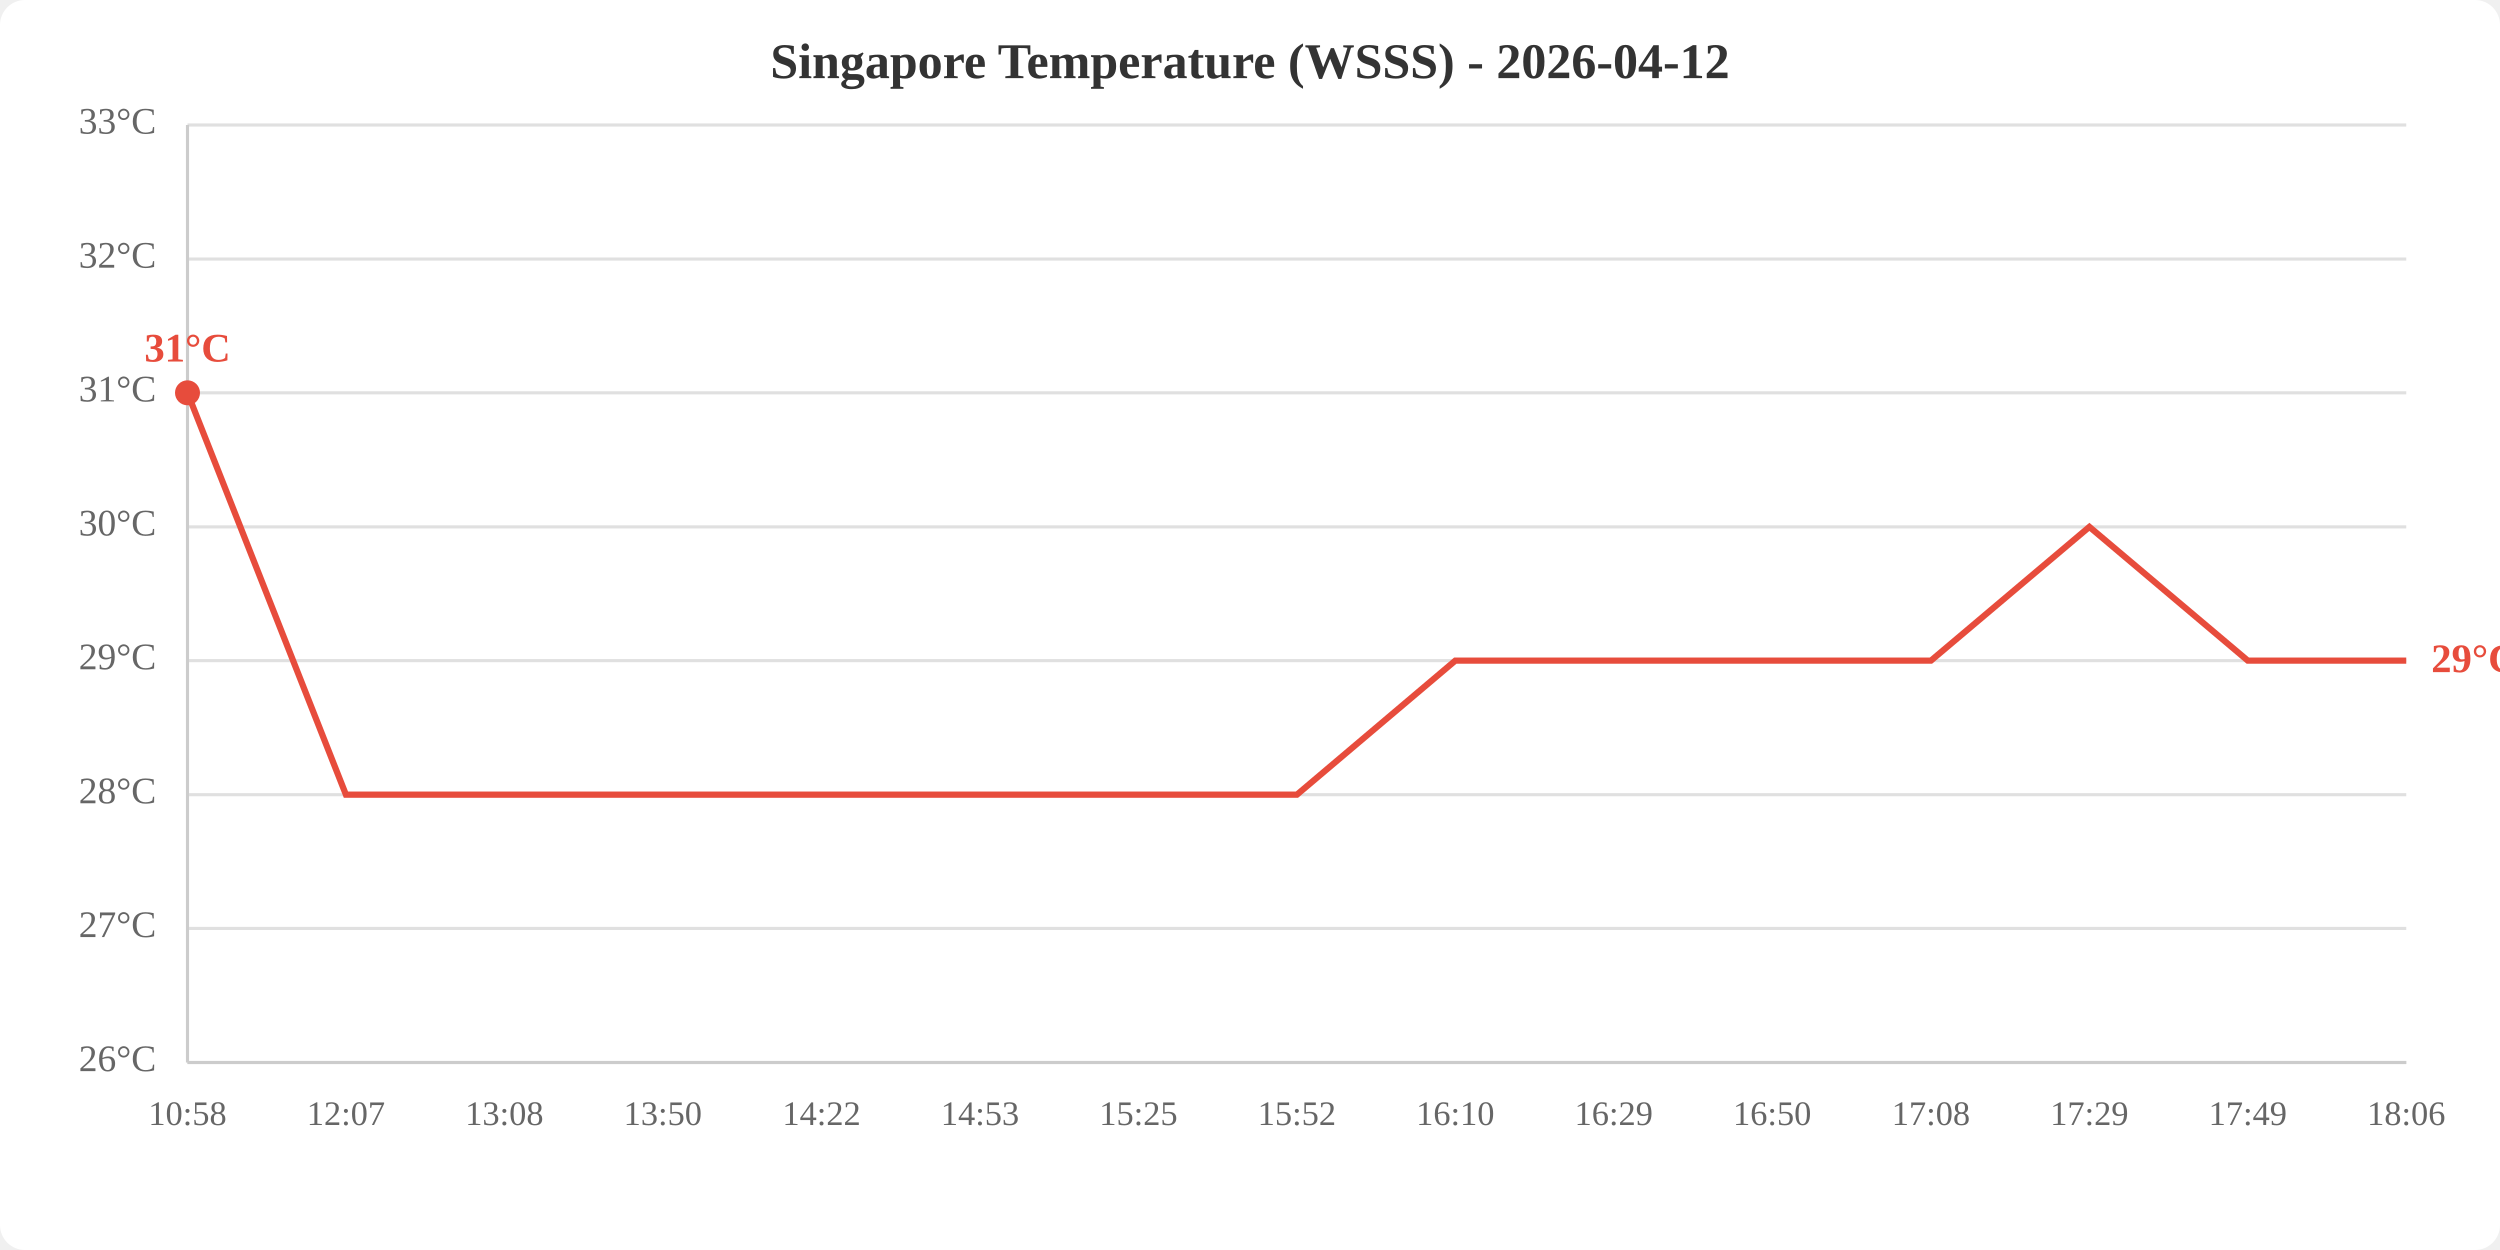
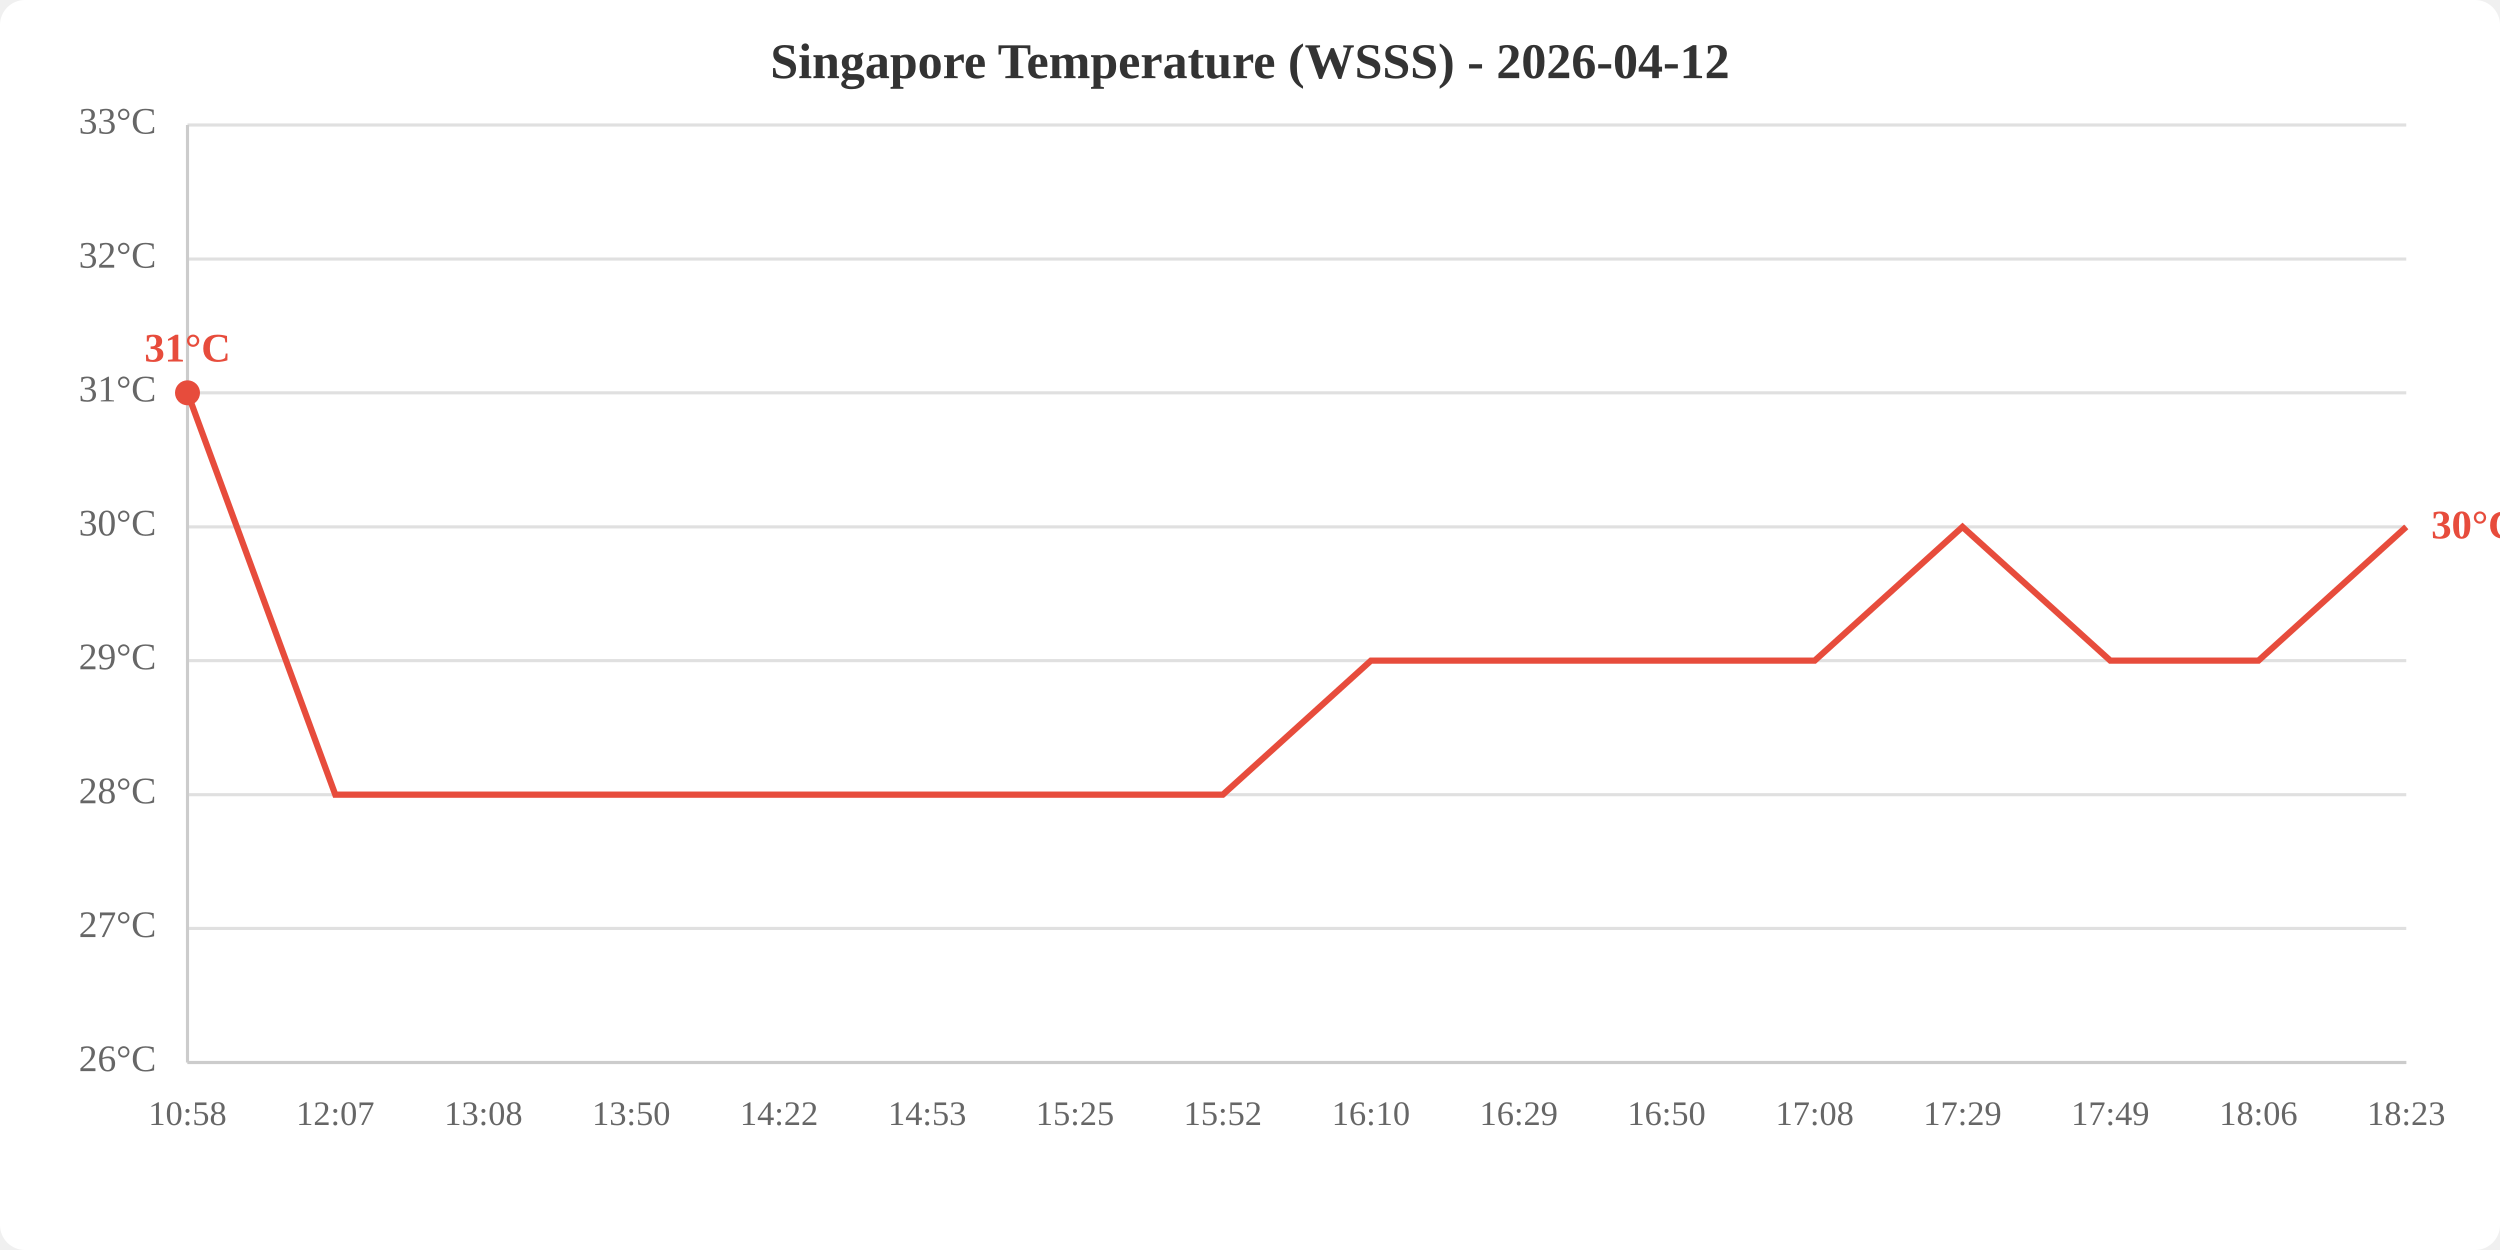
<svg xmlns="http://www.w3.org/2000/svg" viewBox="0 0 800 400" width="800" height="400">
  <rect width="800" height="400" fill="white" rx="8" />
  <text x="400.0" y="25" text-anchor="middle" font-size="16" font-weight="bold" fill="#333">Singapore Temperature (WSSS) - 2026-04-12</text>
  <line x1="60" y1="340.0" x2="770" y2="340.0" stroke="#e0e0e0" stroke-width="1" />
  <line x1="60" y1="297.1" x2="770" y2="297.1" stroke="#e0e0e0" stroke-width="1" />
  <line x1="60" y1="254.3" x2="770" y2="254.3" stroke="#e0e0e0" stroke-width="1" />
  <line x1="60" y1="211.4" x2="770" y2="211.4" stroke="#e0e0e0" stroke-width="1" />
  <line x1="60" y1="168.6" x2="770" y2="168.6" stroke="#e0e0e0" stroke-width="1" />
  <line x1="60" y1="125.7" x2="770" y2="125.7" stroke="#e0e0e0" stroke-width="1" />
  <line x1="60" y1="82.9" x2="770" y2="82.9" stroke="#e0e0e0" stroke-width="1" />
  <line x1="60" y1="40.0" x2="770" y2="40.0" stroke="#e0e0e0" stroke-width="1" />
  <text x="50" y="340.0" text-anchor="end" dominant-baseline="middle" fill="#666" font-size="12">26°C</text>
  <text x="50" y="297.1" text-anchor="end" dominant-baseline="middle" fill="#666" font-size="12">27°C</text>
  <text x="50" y="254.3" text-anchor="end" dominant-baseline="middle" fill="#666" font-size="12">28°C</text>
  <text x="50" y="211.4" text-anchor="end" dominant-baseline="middle" fill="#666" font-size="12">29°C</text>
  <text x="50" y="168.6" text-anchor="end" dominant-baseline="middle" fill="#666" font-size="12">30°C</text>
  <text x="50" y="125.7" text-anchor="end" dominant-baseline="middle" fill="#666" font-size="12">31°C</text>
  <text x="50" y="82.9" text-anchor="end" dominant-baseline="middle" fill="#666" font-size="12">32°C</text>
  <text x="50" y="40.0" text-anchor="end" dominant-baseline="middle" fill="#666" font-size="12">33°C</text>
  <text x="60.0" y="360" text-anchor="middle" fill="#666" font-size="11">10:58</text>
-   <text x="110.7" y="360" text-anchor="middle" fill="#666" font-size="11">12:07</text>
-   <text x="161.4" y="360" text-anchor="middle" fill="#666" font-size="11">13:08</text>
-   <text x="212.1" y="360" text-anchor="middle" fill="#666" font-size="11">13:50</text>
-   <text x="262.9" y="360" text-anchor="middle" fill="#666" font-size="11">14:22</text>
-   <text x="313.6" y="360" text-anchor="middle" fill="#666" font-size="11">14:53</text>
-   <text x="364.3" y="360" text-anchor="middle" fill="#666" font-size="11">15:25</text>
-   <text x="415.0" y="360" text-anchor="middle" fill="#666" font-size="11">15:52</text>
-   <text x="465.7" y="360" text-anchor="middle" fill="#666" font-size="11">16:10</text>
-   <text x="516.4" y="360" text-anchor="middle" fill="#666" font-size="11">16:29</text>
-   <text x="567.1" y="360" text-anchor="middle" fill="#666" font-size="11">16:50</text>
-   <text x="617.9" y="360" text-anchor="middle" fill="#666" font-size="11">17:08</text>
-   <text x="668.6" y="360" text-anchor="middle" fill="#666" font-size="11">17:29</text>
-   <text x="719.3" y="360" text-anchor="middle" fill="#666" font-size="11">17:49</text>
-   <text x="770.0" y="360" text-anchor="middle" fill="#666" font-size="11">18:06</text>
+   <text x="107.3" y="360" text-anchor="middle" fill="#666" font-size="11">12:07</text>
+   <text x="154.7" y="360" text-anchor="middle" fill="#666" font-size="11">13:08</text>
+   <text x="202.0" y="360" text-anchor="middle" fill="#666" font-size="11">13:50</text>
+   <text x="249.3" y="360" text-anchor="middle" fill="#666" font-size="11">14:22</text>
+   <text x="296.7" y="360" text-anchor="middle" fill="#666" font-size="11">14:53</text>
+   <text x="344.0" y="360" text-anchor="middle" fill="#666" font-size="11">15:25</text>
+   <text x="391.3" y="360" text-anchor="middle" fill="#666" font-size="11">15:52</text>
+   <text x="438.7" y="360" text-anchor="middle" fill="#666" font-size="11">16:10</text>
+   <text x="486.0" y="360" text-anchor="middle" fill="#666" font-size="11">16:29</text>
+   <text x="533.3" y="360" text-anchor="middle" fill="#666" font-size="11">16:50</text>
+   <text x="580.7" y="360" text-anchor="middle" fill="#666" font-size="11">17:08</text>
+   <text x="628.0" y="360" text-anchor="middle" fill="#666" font-size="11">17:29</text>
+   <text x="675.3" y="360" text-anchor="middle" fill="#666" font-size="11">17:49</text>
+   <text x="722.7" y="360" text-anchor="middle" fill="#666" font-size="11">18:06</text>
+   <text x="770.0" y="360" text-anchor="middle" fill="#666" font-size="11">18:23</text>
  <line x1="60" y1="40" x2="60" y2="340" stroke="#ccc" stroke-width="1" />
  <line x1="60" y1="340" x2="770" y2="340" stroke="#ccc" stroke-width="1" />
-   <polyline points="60.0,125.7 110.7,254.3 161.4,254.3 212.1,254.3 262.9,254.3 313.6,254.3 364.3,254.3 415.0,254.3 465.7,211.4 516.4,211.4 567.1,211.4 617.9,211.4 668.6,168.6 719.3,211.4 770.0,211.4" fill="none" stroke="#e74c3c" stroke-width="2" />
+   <polyline points="60.0,125.7 107.3,254.3 154.7,254.3 202.0,254.3 249.3,254.3 296.7,254.3 344.0,254.3 391.3,254.3 438.7,211.4 486.0,211.4 533.3,211.4 580.7,211.4 628.0,168.6 675.3,211.4 722.7,211.4 770.0,168.6" fill="none" stroke="#e74c3c" stroke-width="2" />
  <circle cx="60.0" cy="125.7" r="4" fill="#e74c3c" />
  <text x="60.0" y="115.7" text-anchor="middle" fill="#e74c3c" font-size="13" font-weight="bold">31°C</text>
-   <text x="778.0" y="211.4" fill="#e74c3c" font-size="13" font-weight="bold" dominant-baseline="middle">29°C</text>
+   <text x="778.0" y="168.6" fill="#e74c3c" font-size="13" font-weight="bold" dominant-baseline="middle">30°C</text>
</svg>
